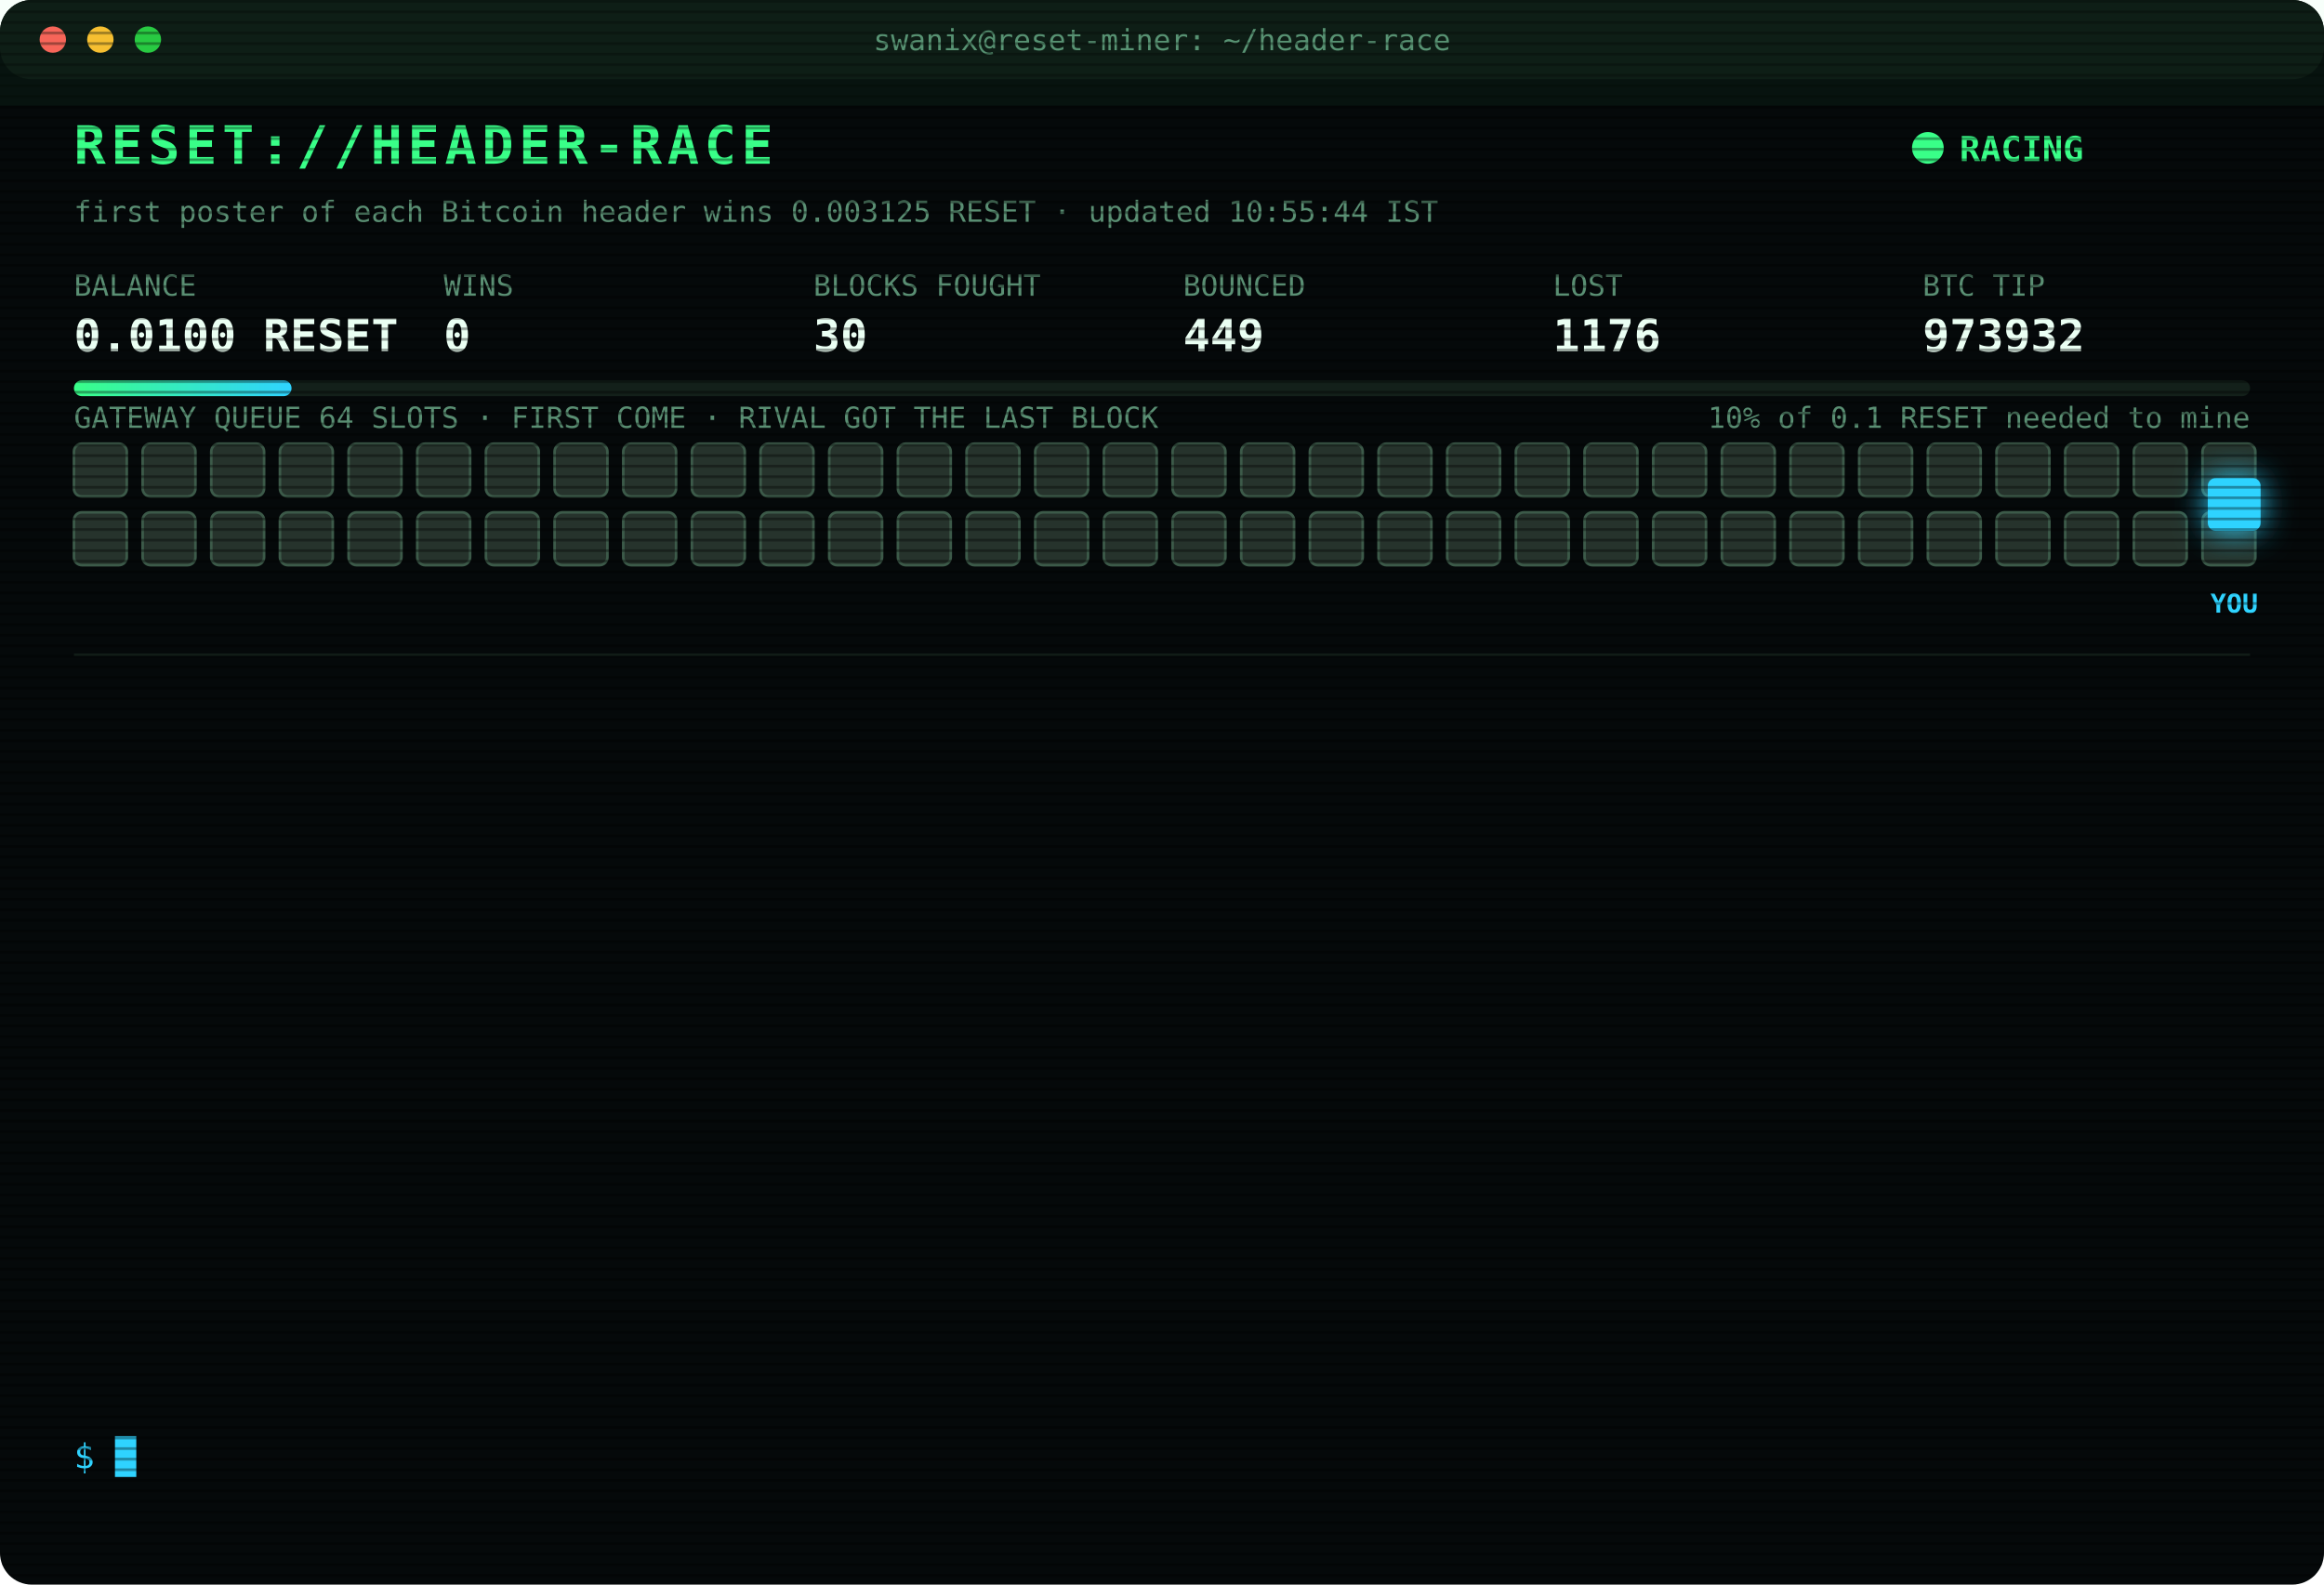
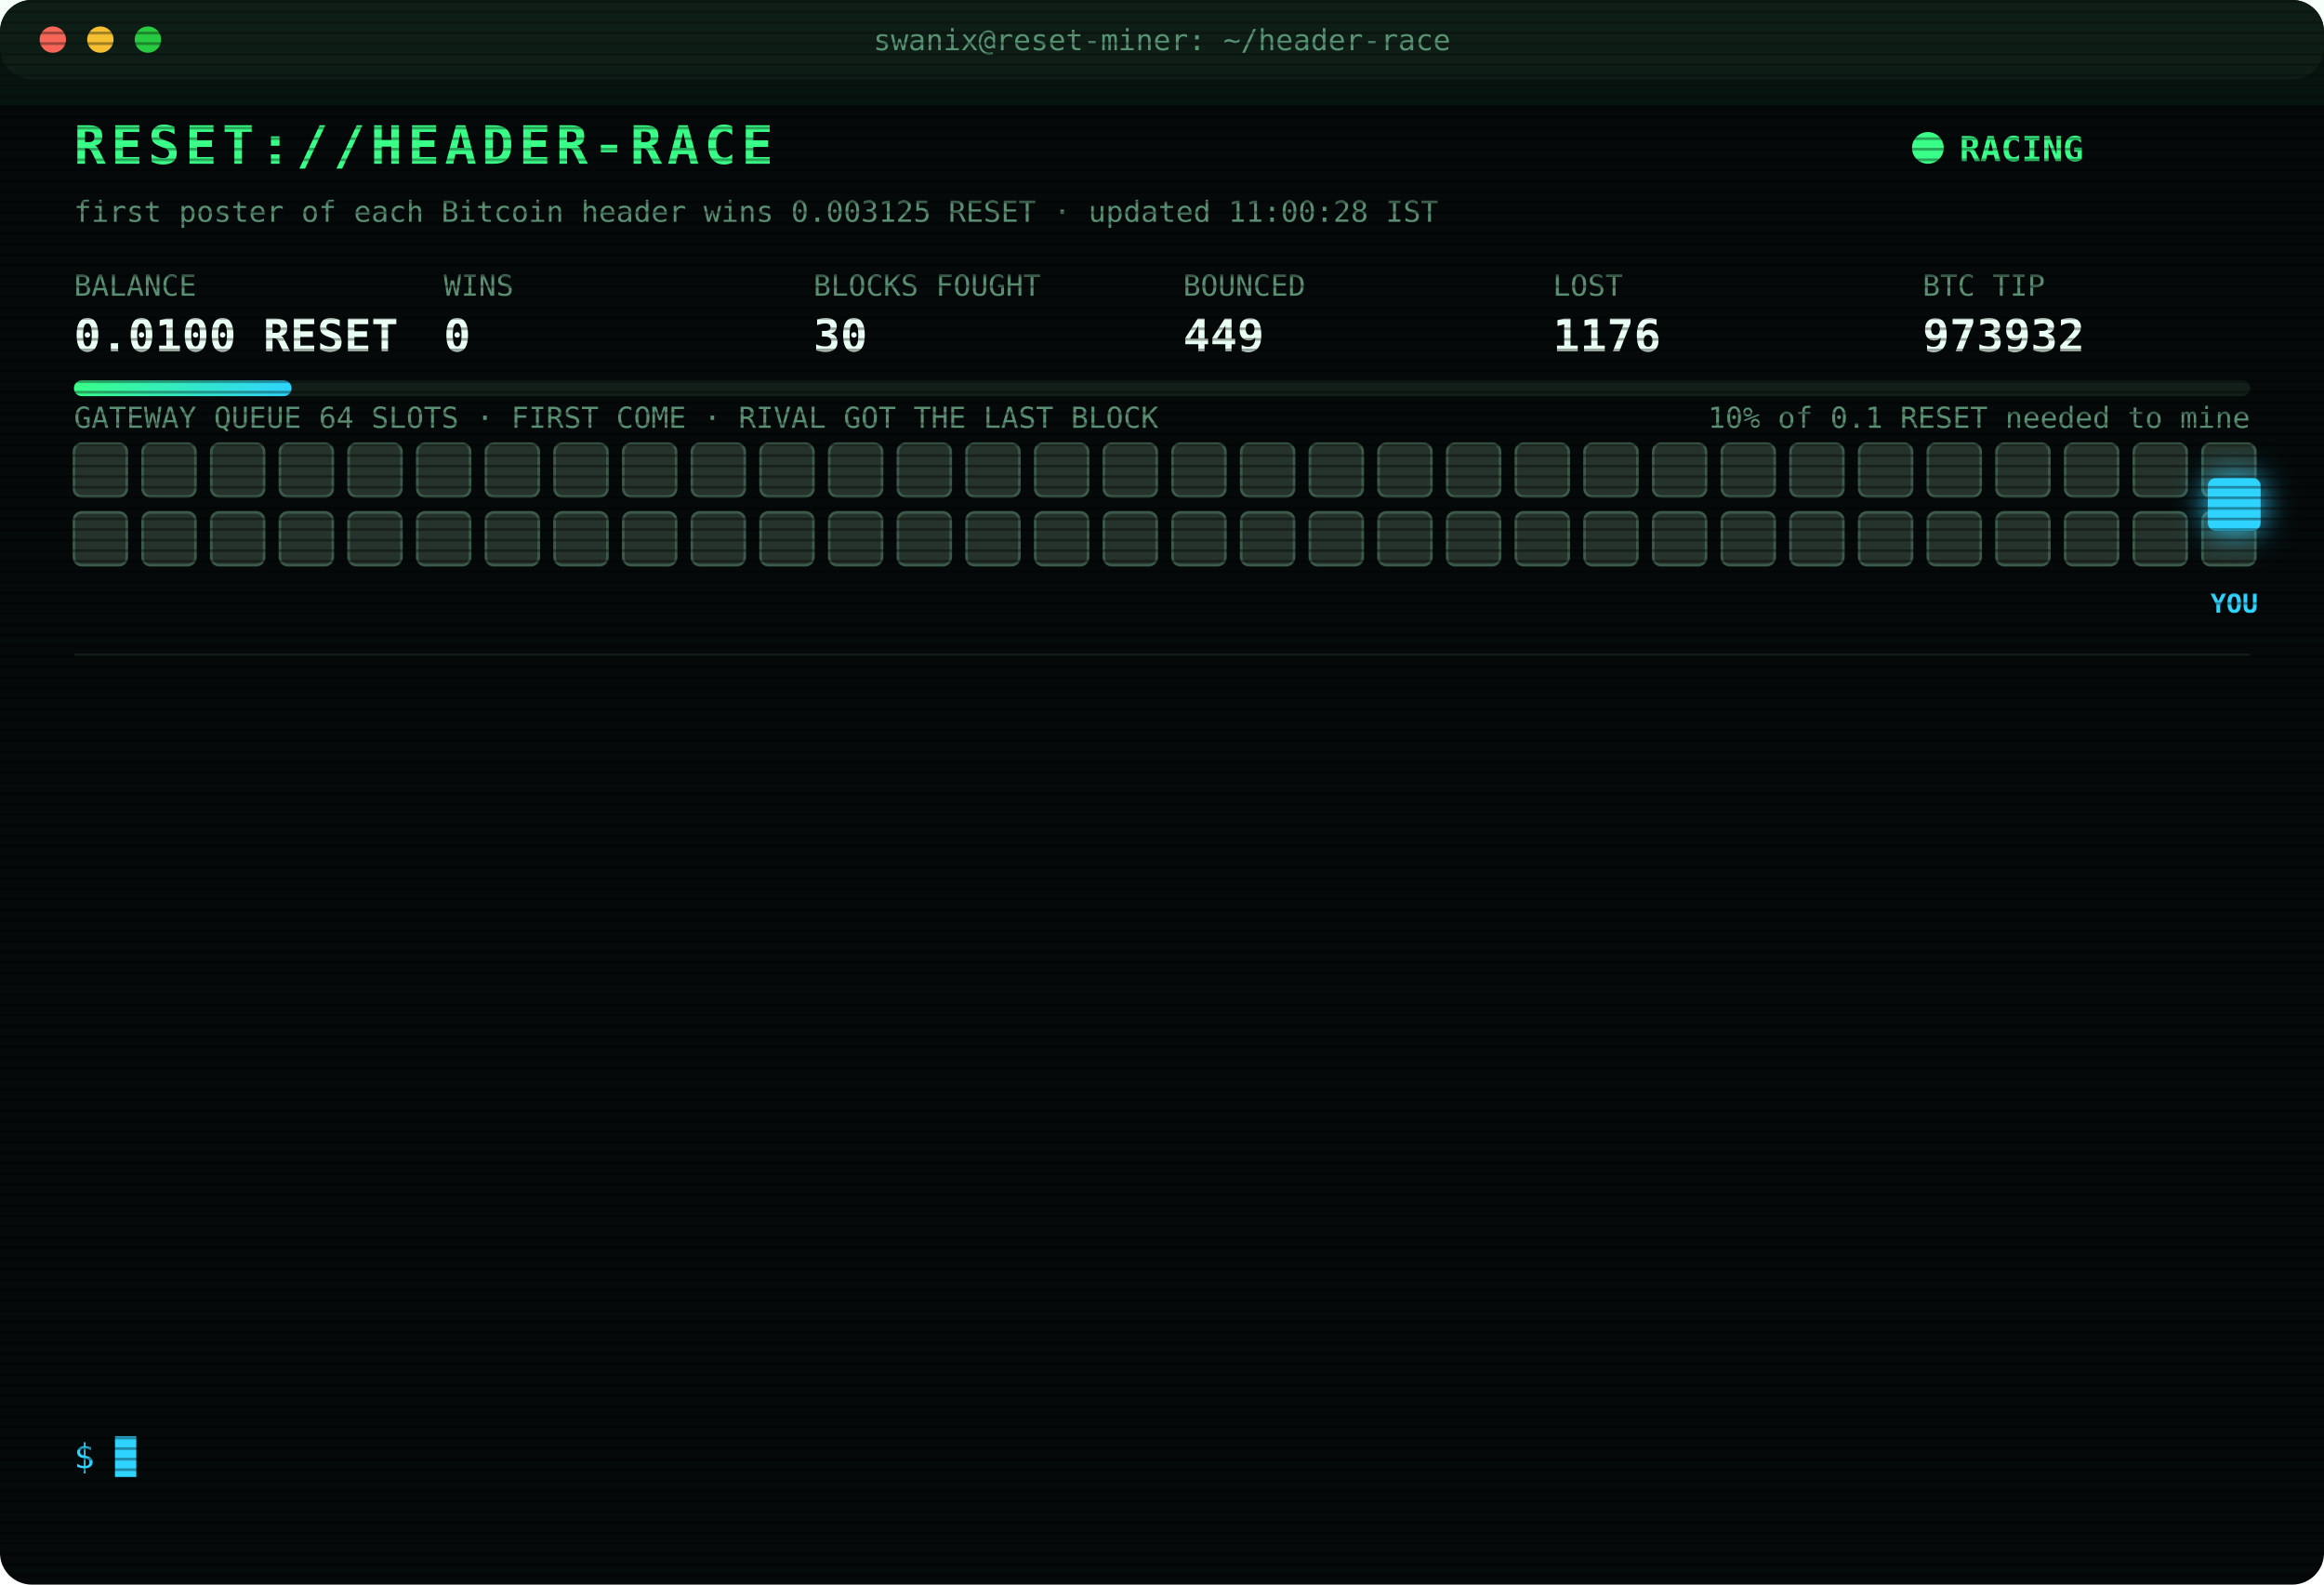
<svg xmlns="http://www.w3.org/2000/svg" width="880" height="600" viewBox="0 0 880 600" font-family="ui-monospace,SFMono-Regular,Menlo,Consolas,monospace">
  <style>
text{font-size:13px;fill:#7CFFB2}
.title{font-size:20px;font-weight:700;fill:#39FF88;letter-spacing:2px;animation:glitch 3s infinite steps(1)}
.sub{fill:#2fd3ff}.k{fill:#5a8f73;font-size:11px}.v{font-size:17px;font-weight:700;fill:#eafff3}
.ts{fill:#3f6b56}.boot{fill:#2fd3ff}.dim{fill:#5a8f73}.bad{fill:#ff4d6d}.warn{fill:#ffd23f}.mag{fill:#ff5cf0}.win{fill:#39FF88;font-weight:700}
.tag{font-size:10px;fill:#2fd3ff;font-weight:700}
.rival{fill:#26332c;stroke:#3c5a49;animation:jam 1.2s infinite alternate}
.idle{fill:#141c18;stroke:#22302a;animation:breathe 4s infinite}
.me{fill:#2fd3ff;filter:drop-shadow(0 0 6px #2fd3ff)}
.hover{animation:nudge 1.1s infinite ease-in-out}.bounce{animation:kick 1.4s infinite}
.ln{opacity:0;animation:in .4s forwards}
.cur{animation:blink 1s infinite steps(1)}
.scan{animation:scan 6s infinite linear}
.led{animation:blink 1.4s infinite}
@keyframes in{from{opacity:0;transform:translateX(-6px)}to{opacity:1;transform:none}}
@keyframes blink{50%{opacity:0}}
@keyframes jam{to{fill:#33463b}}
@keyframes breathe{50%{opacity:.4}}
@keyframes nudge{50%{transform:translateX(-10px)}}
@keyframes kick{0%,100%{transform:none}30%{transform:translateX(-14px)}55%{transform:translateX(10px) translateY(-6px)}}
@keyframes glitch{0%,92%{transform:none}93%{transform:translateX(2px);fill:#ff4d6d}95%{transform:translateX(-2px);fill:#2fd3ff}97%{transform:none}}
@keyframes scan{from{transform:translateY(-40px)}to{transform:translateY(600px)}}
</style>
  <defs>
    <pattern id="sl" width="4" height="4" patternUnits="userSpaceOnUse">
      <rect width="4" height="1" fill="#000" opacity=".35" />
    </pattern>
    <linearGradient id="bar">
      <stop offset="0" stop-color="#39FF88" />
      <stop offset="1" stop-color="#2fd3ff" />
    </linearGradient>
  </defs>
  <rect width="880" height="600" rx="12" fill="#05090a" />
  <rect width="880" height="30" rx="12" fill="#0d1512" />
  <circle cx="20" cy="15" r="5" fill="#ff5f57" />
  <circle cx="38" cy="15" r="5" fill="#febc2e" />
  <circle cx="56" cy="15" r="5" fill="#28c840" />
  <text x="440" y="19" text-anchor="middle" class="k">swanix@reset-miner: ~/header-race</text>
  <text x="28" y="62" class="title">RESET://HEADER-RACE</text>
  <circle class="led" cx="730" cy="56" r="6" fill="#39FF88" />
  <text x="742" y="61" class="win">RACING</text>
-   <text x="28" y="84" class="k">first poster of each Bitcoin header wins 0.003125 RESET · updated 10:55:44 IST</text>
+   <text x="28" y="84" class="k">first poster of each Bitcoin header wins 0.003125 RESET · updated 11:00:28 IST</text>
  <text x="28" y="112" class="k">BALANCE</text>
  <text x="28" y="133" class="v">0.0100 RESET</text>
  <text x="168" y="112" class="k">WINS</text>
  <text x="168" y="133" class="v">0</text>
  <text x="308" y="112" class="k">BLOCKS FOUGHT</text>
  <text x="308" y="133" class="v">30</text>
  <text x="448" y="112" class="k">BOUNCED</text>
  <text x="448" y="133" class="v">449</text>
  <text x="588" y="112" class="k">LOST</text>
  <text x="588" y="133" class="v">1176</text>
  <text x="728" y="112" class="k">BTC TIP</text>
  <text x="728" y="133" class="v">973932</text>
  <rect x="28" y="144" width="824" height="6" rx="3" fill="#13201a" />
  <rect x="28" y="144" width="82.4" height="6" rx="3" fill="url(#bar)" />
  <text x="852" y="162" text-anchor="end" class="k">10% of 0.1 RESET needed to mine</text>
  <text x="28" y="162" class="k">GATEWAY QUEUE 64 SLOTS · FIRST COME · RIVAL GOT THE LAST BLOCK</text>
  <rect class="rival" x="28" y="168" width="20" height="20" rx="3" style="animation-delay:0.00s" />
  <rect class="rival" x="54" y="168" width="20" height="20" rx="3" style="animation-delay:0.05s" />
  <rect class="rival" x="80" y="168" width="20" height="20" rx="3" style="animation-delay:0.10s" />
  <rect class="rival" x="106" y="168" width="20" height="20" rx="3" style="animation-delay:0.15s" />
  <rect class="rival" x="132" y="168" width="20" height="20" rx="3" style="animation-delay:0.20s" />
  <rect class="rival" x="158" y="168" width="20" height="20" rx="3" style="animation-delay:0.25s" />
  <rect class="rival" x="184" y="168" width="20" height="20" rx="3" style="animation-delay:0.30s" />
  <rect class="rival" x="210" y="168" width="20" height="20" rx="3" style="animation-delay:0.35s" />
  <rect class="rival" x="236" y="168" width="20" height="20" rx="3" style="animation-delay:0.40s" />
  <rect class="rival" x="262" y="168" width="20" height="20" rx="3" style="animation-delay:0.45s" />
  <rect class="rival" x="288" y="168" width="20" height="20" rx="3" style="animation-delay:0.50s" />
  <rect class="rival" x="314" y="168" width="20" height="20" rx="3" style="animation-delay:0.55s" />
  <rect class="rival" x="340" y="168" width="20" height="20" rx="3" style="animation-delay:0.60s" />
  <rect class="rival" x="366" y="168" width="20" height="20" rx="3" style="animation-delay:0.65s" />
  <rect class="rival" x="392" y="168" width="20" height="20" rx="3" style="animation-delay:0.70s" />
  <rect class="rival" x="418" y="168" width="20" height="20" rx="3" style="animation-delay:0.75s" />
  <rect class="rival" x="444" y="168" width="20" height="20" rx="3" style="animation-delay:0.80s" />
  <rect class="rival" x="470" y="168" width="20" height="20" rx="3" style="animation-delay:0.85s" />
  <rect class="rival" x="496" y="168" width="20" height="20" rx="3" style="animation-delay:0.90s" />
  <rect class="rival" x="522" y="168" width="20" height="20" rx="3" style="animation-delay:0.95s" />
  <rect class="rival" x="548" y="168" width="20" height="20" rx="3" style="animation-delay:1.00s" />
  <rect class="rival" x="574" y="168" width="20" height="20" rx="3" style="animation-delay:1.05s" />
  <rect class="rival" x="600" y="168" width="20" height="20" rx="3" style="animation-delay:1.10s" />
  <rect class="rival" x="626" y="168" width="20" height="20" rx="3" style="animation-delay:1.15s" />
  <rect class="rival" x="652" y="168" width="20" height="20" rx="3" style="animation-delay:1.20s" />
  <rect class="rival" x="678" y="168" width="20" height="20" rx="3" style="animation-delay:1.25s" />
  <rect class="rival" x="704" y="168" width="20" height="20" rx="3" style="animation-delay:1.30s" />
  <rect class="rival" x="730" y="168" width="20" height="20" rx="3" style="animation-delay:1.35s" />
  <rect class="rival" x="756" y="168" width="20" height="20" rx="3" style="animation-delay:1.40s" />
  <rect class="rival" x="782" y="168" width="20" height="20" rx="3" style="animation-delay:1.45s" />
  <rect class="rival" x="808" y="168" width="20" height="20" rx="3" style="animation-delay:1.50s" />
  <rect class="rival" x="834" y="168" width="20" height="20" rx="3" style="animation-delay:1.55s" />
  <rect class="rival" x="28" y="194" width="20" height="20" rx="3" style="animation-delay:1.60s" />
  <rect class="rival" x="54" y="194" width="20" height="20" rx="3" style="animation-delay:1.65s" />
  <rect class="rival" x="80" y="194" width="20" height="20" rx="3" style="animation-delay:1.70s" />
  <rect class="rival" x="106" y="194" width="20" height="20" rx="3" style="animation-delay:1.75s" />
  <rect class="rival" x="132" y="194" width="20" height="20" rx="3" style="animation-delay:1.80s" />
  <rect class="rival" x="158" y="194" width="20" height="20" rx="3" style="animation-delay:1.85s" />
  <rect class="rival" x="184" y="194" width="20" height="20" rx="3" style="animation-delay:1.90s" />
  <rect class="rival" x="210" y="194" width="20" height="20" rx="3" style="animation-delay:1.95s" />
  <rect class="rival" x="236" y="194" width="20" height="20" rx="3" style="animation-delay:2.00s" />
  <rect class="rival" x="262" y="194" width="20" height="20" rx="3" style="animation-delay:2.05s" />
  <rect class="rival" x="288" y="194" width="20" height="20" rx="3" style="animation-delay:2.10s" />
  <rect class="rival" x="314" y="194" width="20" height="20" rx="3" style="animation-delay:2.15s" />
  <rect class="rival" x="340" y="194" width="20" height="20" rx="3" style="animation-delay:2.20s" />
  <rect class="rival" x="366" y="194" width="20" height="20" rx="3" style="animation-delay:2.25s" />
  <rect class="rival" x="392" y="194" width="20" height="20" rx="3" style="animation-delay:2.30s" />
  <rect class="rival" x="418" y="194" width="20" height="20" rx="3" style="animation-delay:2.35s" />
  <rect class="rival" x="444" y="194" width="20" height="20" rx="3" style="animation-delay:2.40s" />
  <rect class="rival" x="470" y="194" width="20" height="20" rx="3" style="animation-delay:2.45s" />
  <rect class="rival" x="496" y="194" width="20" height="20" rx="3" style="animation-delay:2.50s" />
  <rect class="rival" x="522" y="194" width="20" height="20" rx="3" style="animation-delay:2.55s" />
  <rect class="rival" x="548" y="194" width="20" height="20" rx="3" style="animation-delay:2.60s" />
  <rect class="rival" x="574" y="194" width="20" height="20" rx="3" style="animation-delay:2.65s" />
  <rect class="rival" x="600" y="194" width="20" height="20" rx="3" style="animation-delay:2.70s" />
  <rect class="rival" x="626" y="194" width="20" height="20" rx="3" style="animation-delay:2.75s" />
  <rect class="rival" x="652" y="194" width="20" height="20" rx="3" style="animation-delay:2.80s" />
  <rect class="rival" x="678" y="194" width="20" height="20" rx="3" style="animation-delay:2.85s" />
  <rect class="rival" x="704" y="194" width="20" height="20" rx="3" style="animation-delay:2.90s" />
  <rect class="rival" x="730" y="194" width="20" height="20" rx="3" style="animation-delay:2.95s" />
  <rect class="rival" x="756" y="194" width="20" height="20" rx="3" style="animation-delay:3.00s" />
  <rect class="rival" x="782" y="194" width="20" height="20" rx="3" style="animation-delay:3.05s" />
  <rect class="rival" x="808" y="194" width="20" height="20" rx="3" style="animation-delay:3.10s" />
  <rect class="rival" x="834" y="194" width="20" height="20" rx="3" style="animation-delay:3.15s" />
  <g class="hover">
    <rect class="me" x="836" y="181" width="20" height="20" rx="3" />
    <text class="tag" x="846" y="232" text-anchor="middle">YOU</text>
  </g>
  <line x1="28" x2="852" y1="248" y2="248" stroke="#13201a" />
  <g class="ln" style="animation-delay:0.40s">
    <text x="28" y="270" class="ts">08:56:35</text>
    <text x="104" y="270" class="bad">[LOST] #973921 taken by a rival miner</text>
  </g>
  <g class="ln" style="animation-delay:0.65s">
    <text x="28" y="292" class="ts">09:02:26</text>
    <text x="104" y="292" class="bad">[LOST] #973922 taken by a rival miner</text>
  </g>
  <g class="ln" style="animation-delay:0.90s">
    <text x="28" y="314" class="ts">09:05:46</text>
    <text x="104" y="314" class="bad">[LOST] #973923 taken by a rival miner</text>
  </g>
  <g class="ln" style="animation-delay:1.15s">
    <text x="28" y="336" class="ts">09:10:34</text>
    <text x="104" y="336" class="bad">[LOST] #973924 taken by a rival miner</text>
  </g>
  <g class="ln" style="animation-delay:1.40s">
    <text x="28" y="358" class="ts">09:13:56</text>
    <text x="104" y="358" class="bad">[LOST] #973925 taken by a rival miner</text>
  </g>
  <g class="ln" style="animation-delay:1.65s">
    <text x="28" y="380" class="ts">09:19:15</text>
    <text x="104" y="380" class="bad">[LOST] #973926 taken by a rival miner</text>
  </g>
  <g class="ln" style="animation-delay:1.90s">
    <text x="28" y="402" class="ts">09:38:37</text>
    <text x="104" y="402" class="bad">[LOST] #973927 taken by a rival miner</text>
  </g>
  <g class="ln" style="animation-delay:2.15s">
    <text x="28" y="424" class="ts">10:10:04</text>
    <text x="104" y="424" class="bad">[LOST] #973928 taken by a rival miner</text>
  </g>
  <g class="ln" style="animation-delay:2.40s">
    <text x="28" y="446" class="ts">10:25:35</text>
    <text x="104" y="446" class="bad">[LOST] #973929 taken by a rival miner</text>
  </g>
  <g class="ln" style="animation-delay:2.65s">
    <text x="28" y="468" class="ts">10:31:10</text>
    <text x="104" y="468" class="bad">[LOST] #973930 taken by a rival miner</text>
  </g>
  <g class="ln" style="animation-delay:2.90s">
    <text x="28" y="490" class="ts">10:36:40</text>
    <text x="104" y="490" class="bad">[LOST] #973931 taken by a rival miner</text>
  </g>
  <g class="ln" style="animation-delay:3.15s">
    <text x="28" y="512" class="ts">10:38:51</text>
    <text x="104" y="512" class="bad">[LOST] #973932 taken by a rival miner</text>
  </g>
  <g class="ln" style="animation-delay:3.40s">
    <text x="28" y="534" class="ts">10:55:44</text>
    <text x="104" y="534" class="dim">[STINT END] calls 801 · wins 0</text>
  </g>
  <text x="28" y="556" class="sub">$ <tspan class="cur">█</tspan>
  </text>
  <rect width="880" height="600" rx="12" fill="url(#sl)" pointer-events="none" />
  <rect class="scan" width="880" height="40" fill="#39FF88" opacity=".04" />
</svg>
